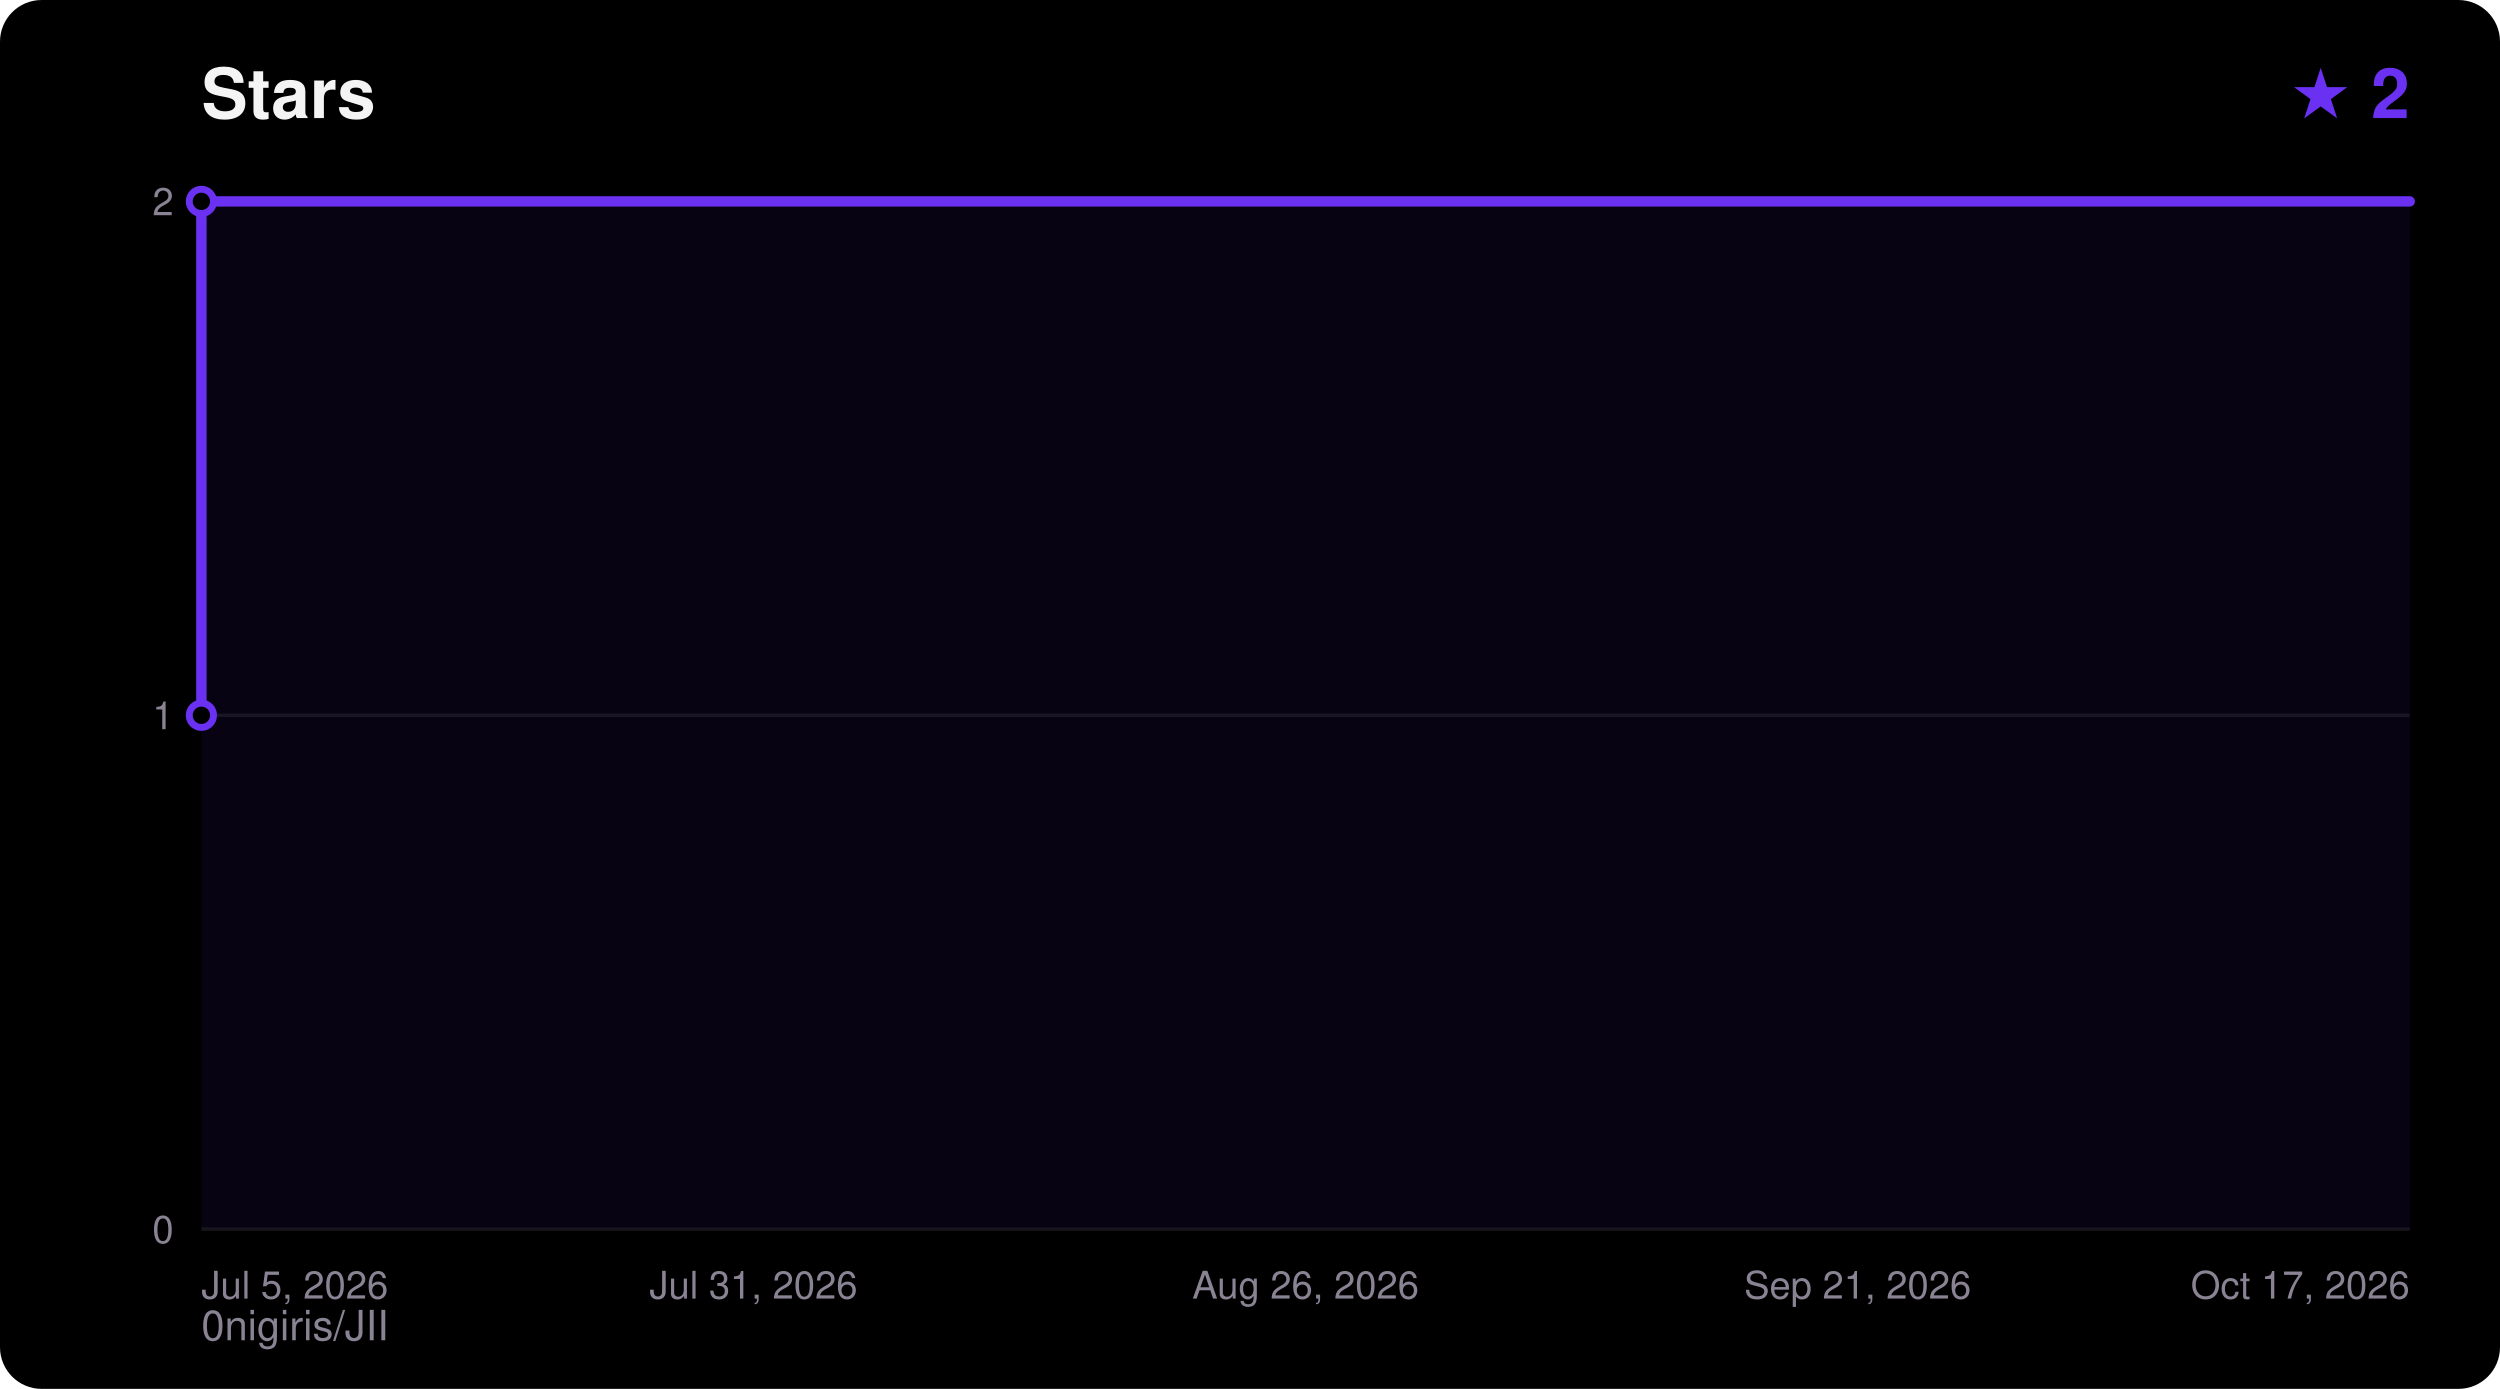
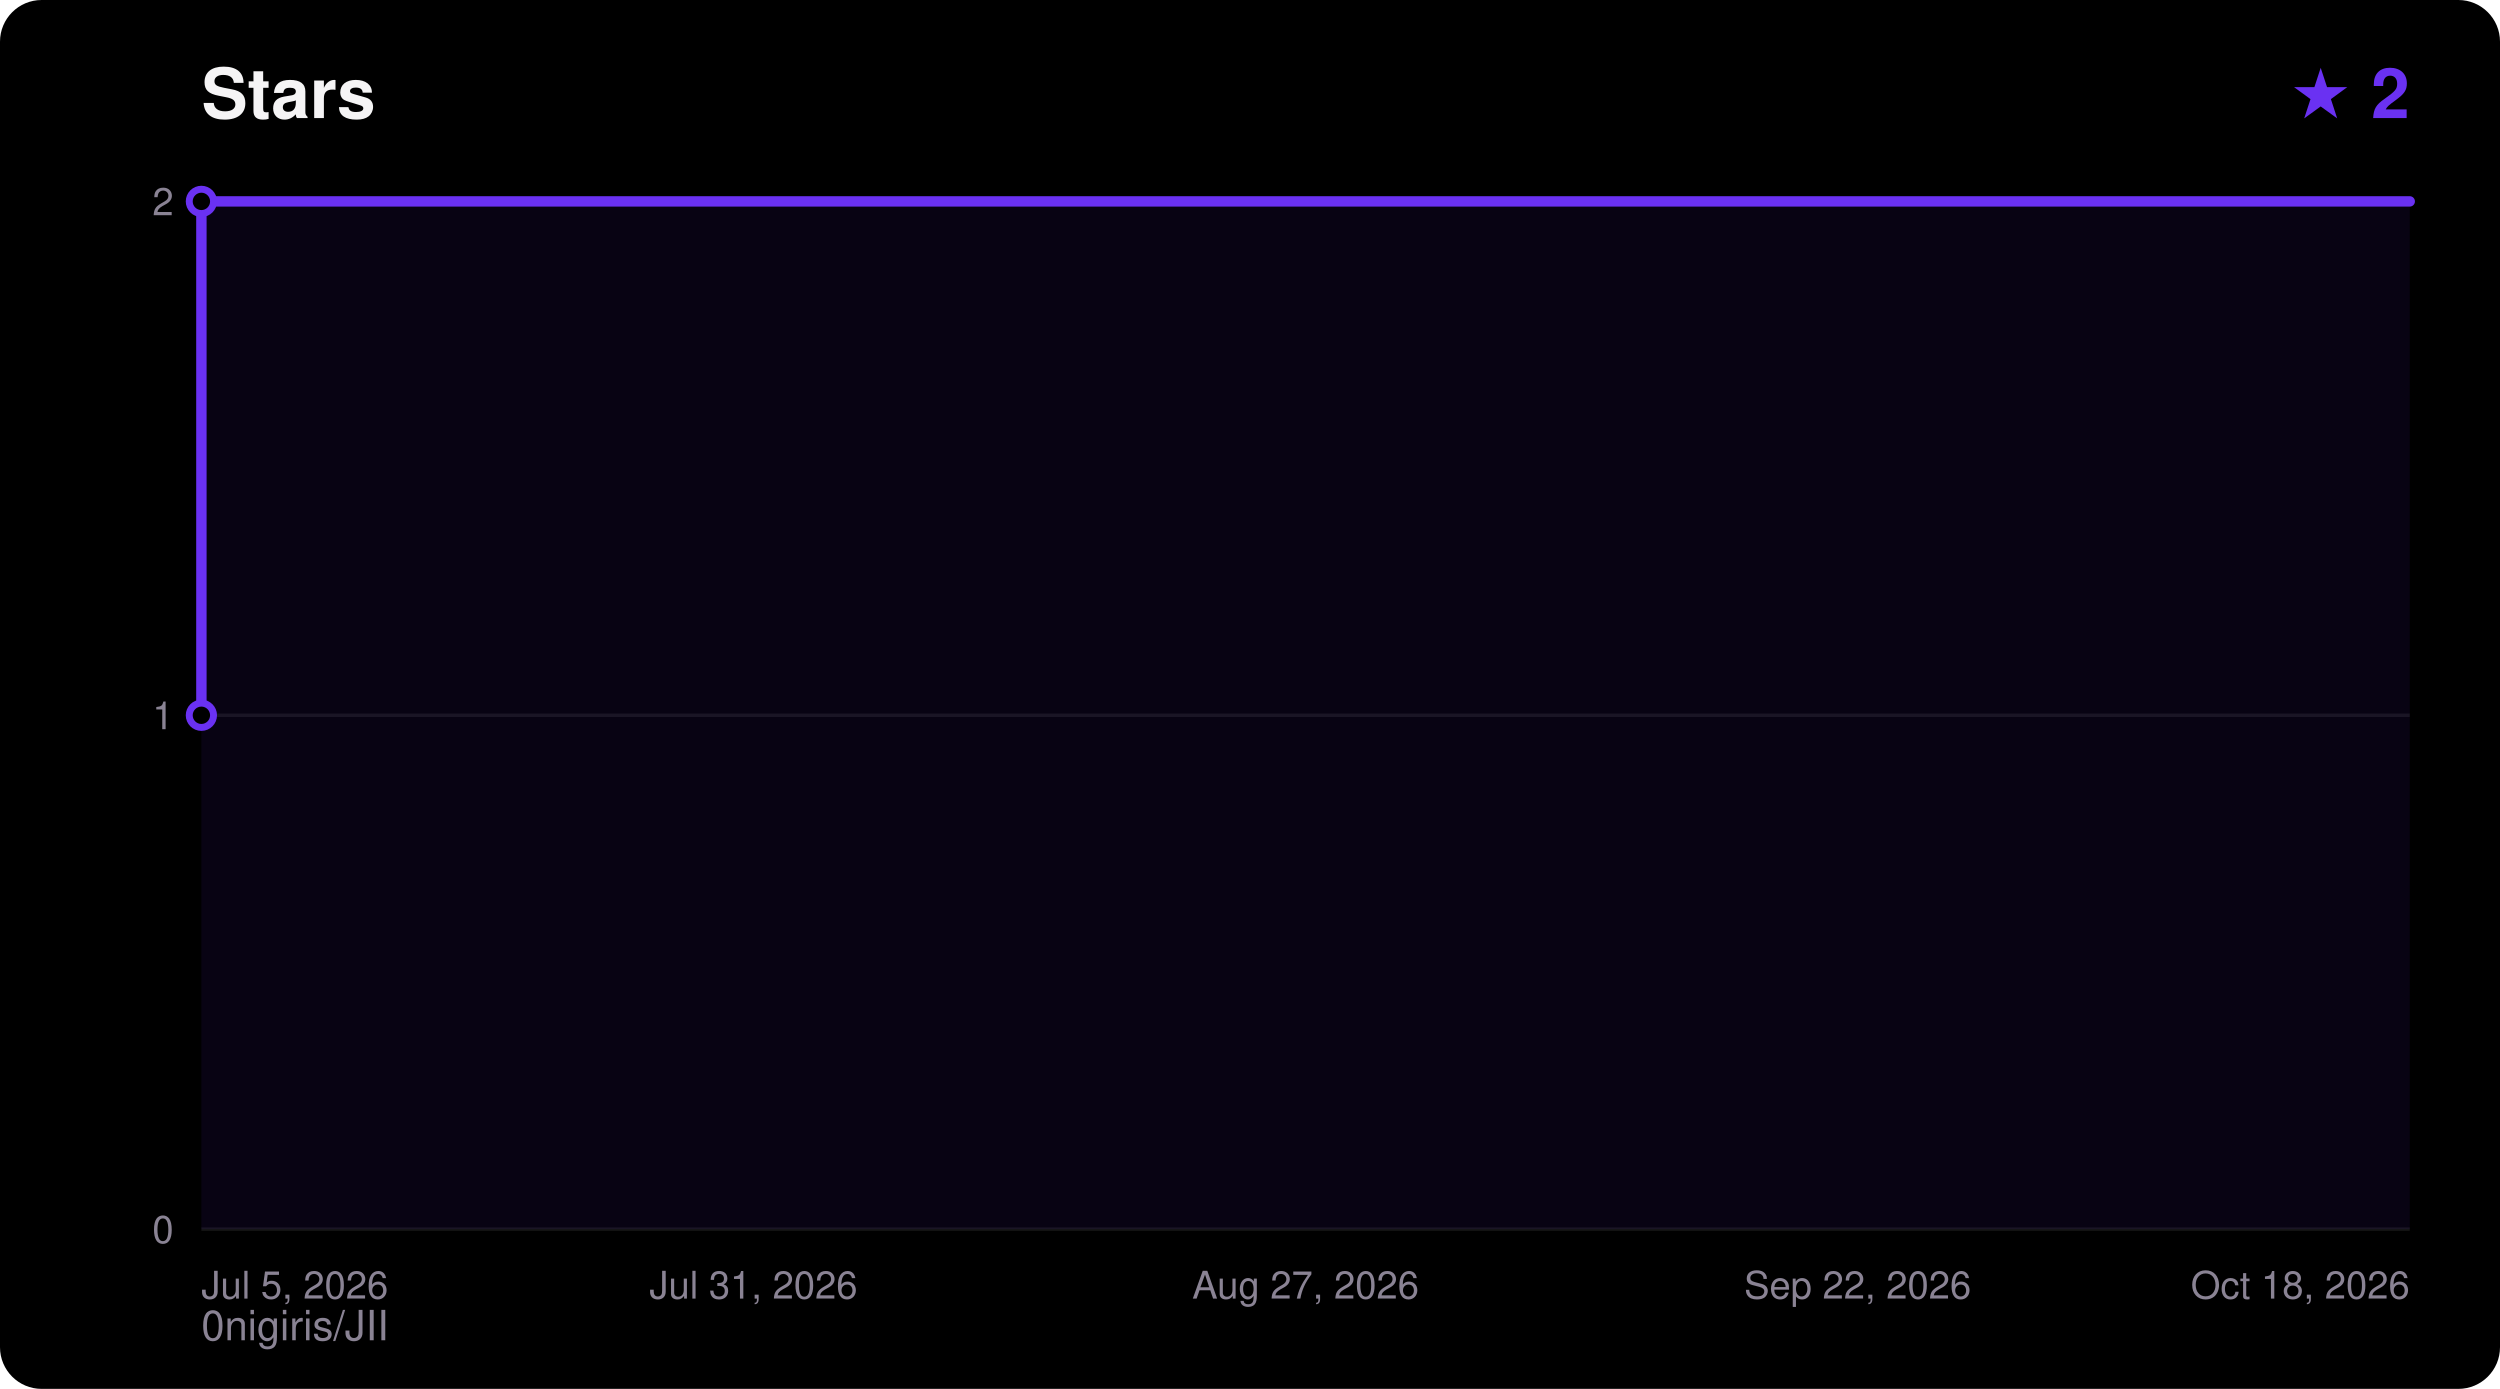
<svg xmlns="http://www.w3.org/2000/svg" width="720" height="400" viewBox="0 0 720 400" font-family="ui-sans-serif,Segoe UI,Helvetica,Arial,sans-serif">
  <rect width="720" height="400" rx="12" fill="#000000" />
  <text x="58" y="34" fill="#F5F4F5" font-size="20" font-weight="700">Stars</text>
  <text x="694" y="34" fill="#6A31F2" font-size="20" font-weight="700" text-anchor="end">★ 2</text>
  <text x="58" y="386" fill="#8A8394" font-size="12">0nigiris/JII</text>
  <line x1="58" y1="354.0" x2="694" y2="354.0" stroke="#FFFFFF14" stroke-width="1" />
  <text x="50" y="358.0" fill="#8A8394" font-size="11" text-anchor="end">0</text>
  <line x1="58" y1="206.0" x2="694" y2="206.0" stroke="#FFFFFF14" stroke-width="1" />
  <text x="50" y="210.0" fill="#8A8394" font-size="11" text-anchor="end">1</text>
  <line x1="58" y1="58.0" x2="694" y2="58.0" stroke="#FFFFFF14" stroke-width="1" />
  <text x="50" y="62.0" fill="#8A8394" font-size="11" text-anchor="end">2</text>
  <text x="58.0" y="374.0" fill="#8A8394" font-size="11" text-anchor="start">Jul 5, 2026</text>
  <text x="217.0" y="374.0" fill="#8A8394" font-size="11" text-anchor="middle">Jul 31, 2026</text>
-   <text x="376.0" y="374.0" fill="#8A8394" font-size="11" text-anchor="middle">Aug 26, 2026</text>
-   <text x="535.0" y="374.0" fill="#8A8394" font-size="11" text-anchor="middle">Sep 21, 2026</text>
-   <text x="694.0" y="374.0" fill="#8A8394" font-size="11" text-anchor="end">Oct 17, 2026</text>
+   <text x="376.0" y="374.0" fill="#8A8394" font-size="11" text-anchor="middle">Aug 27, 2026</text>
+   <text x="535.0" y="374.0" fill="#8A8394" font-size="11" text-anchor="middle">Sep 22, 2026</text>
+   <text x="694.0" y="374.0" fill="#8A8394" font-size="11" text-anchor="end">Oct 18, 2026</text>
  <polygon points="58.0,354.0 58.0,206.0 58.0,58.0 694.0,58.0 694.0,354.0" fill="#6A31F2" fill-opacity="0.08" />
  <polyline points="58.0,206.0 58.0,58.0 694.0,58.0" fill="none" stroke="#6A31F2" stroke-width="3" stroke-linejoin="round" stroke-linecap="round" />
  <circle cx="58.0" cy="206.0" r="3.5" fill="#000000" stroke="#6A31F2" stroke-width="2" />
  <circle cx="58.0" cy="58.0" r="3.5" fill="#000000" stroke="#6A31F2" stroke-width="2" />
</svg>
